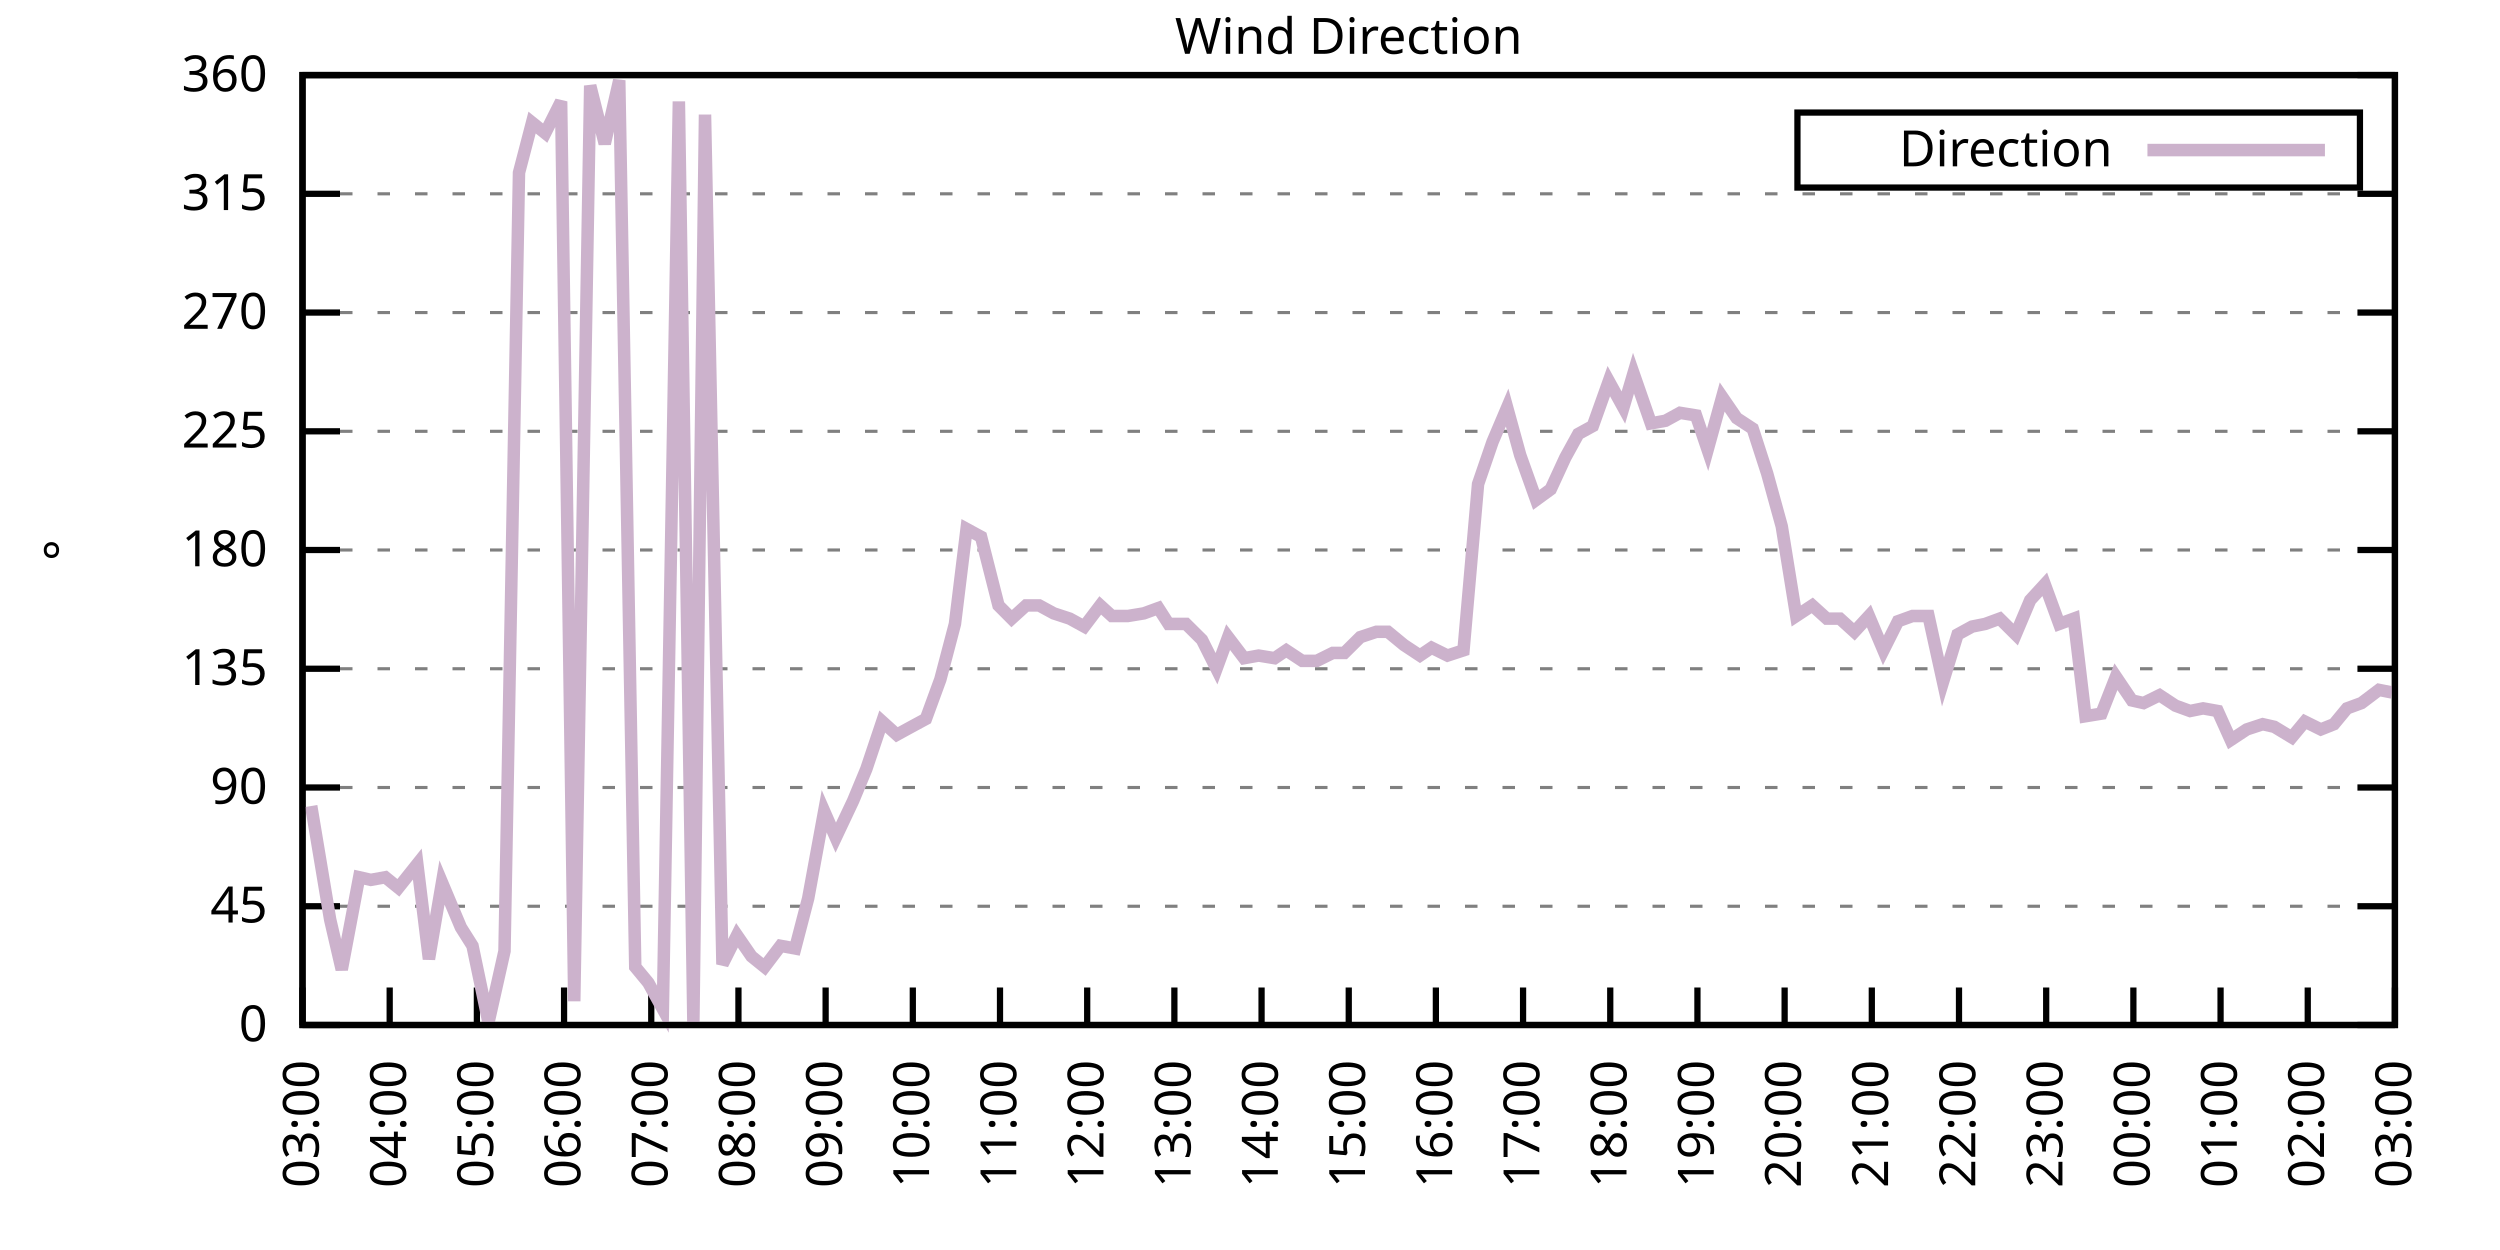
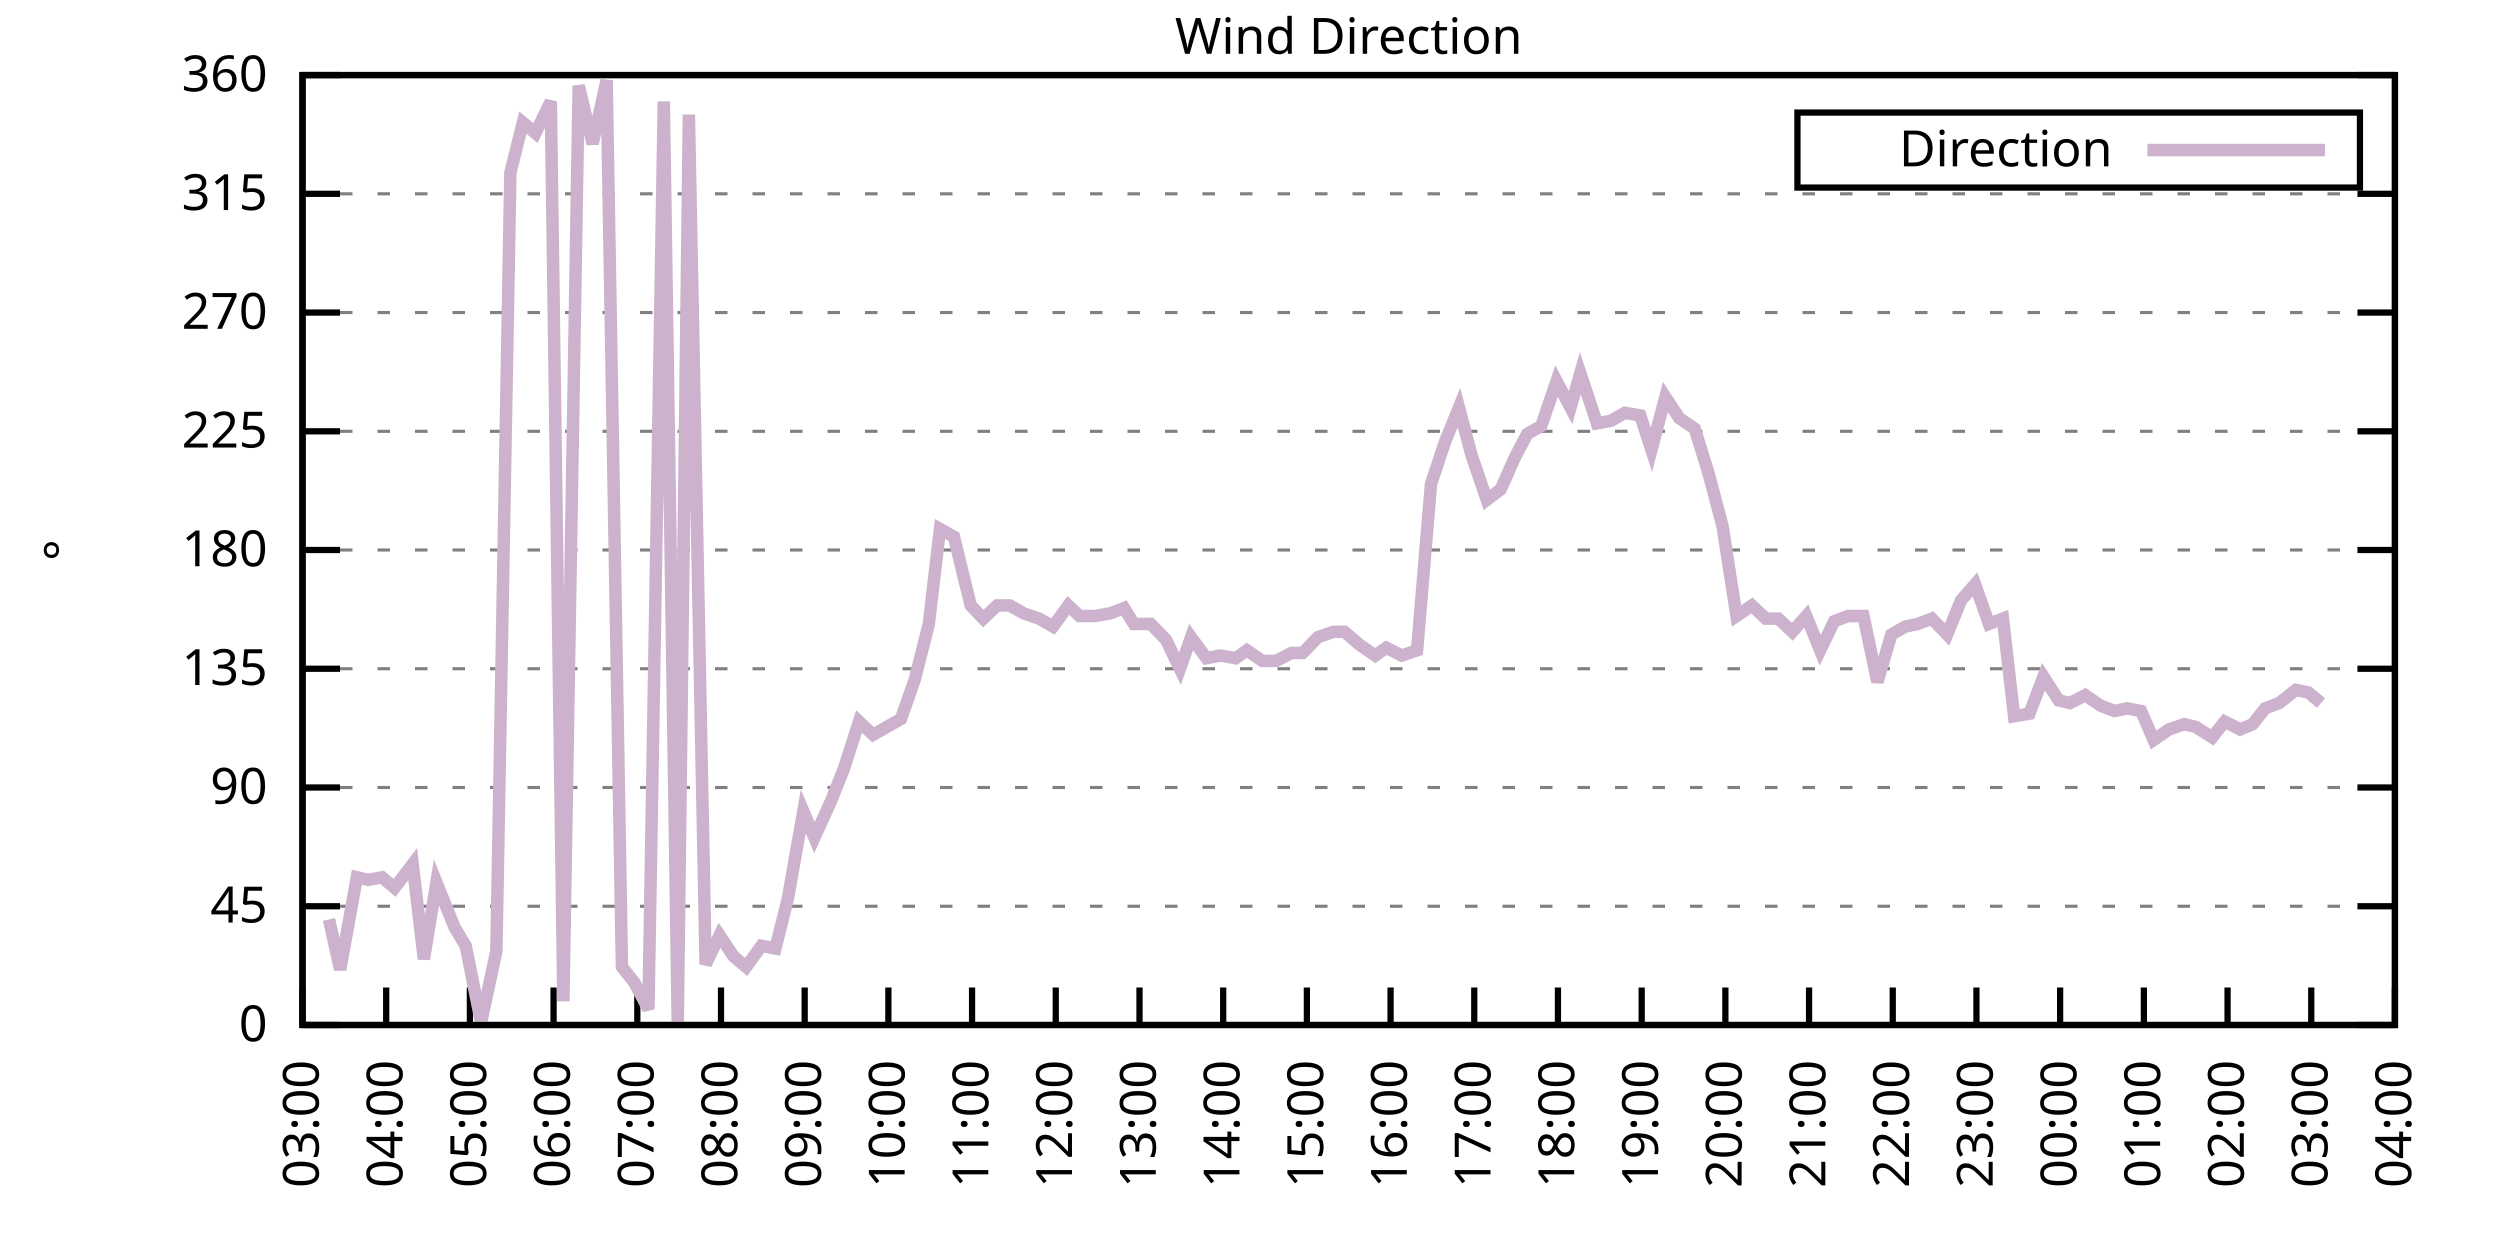
<svg xmlns="http://www.w3.org/2000/svg" xmlns:xlink="http://www.w3.org/1999/xlink" width="400" height="200" viewBox="0 0 400 200">
  <g id="gnuplot_canvas">
    <rect x="0" y="0" width="400" height="200" fill="none" />
    <defs>
      <circle id="gpDot" r="0.5" stroke-width="0.5" stroke="currentColor" />
      <path id="gpPt0" stroke-width="0.333" stroke="currentColor" d="M-1,0 h2 M0,-1 v2" />
      <path id="gpPt1" stroke-width="0.333" stroke="currentColor" d="M-1,-1 L1,1 M1,-1 L-1,1" />
      <path id="gpPt2" stroke-width="0.333" stroke="currentColor" d="M-1,0 L1,0 M0,-1 L0,1 M-1,-1 L1,1 M-1,1 L1,-1" />
      <rect id="gpPt3" stroke-width="0.333" stroke="currentColor" x="-1" y="-1" width="2" height="2" />
      <rect id="gpPt4" stroke-width="0.333" stroke="currentColor" fill="currentColor" x="-1" y="-1" width="2" height="2" />
      <circle id="gpPt5" stroke-width="0.333" stroke="currentColor" cx="0" cy="0" r="1" />
      <use xlink:href="#gpPt5" id="gpPt6" fill="currentColor" stroke="none" />
      <path id="gpPt7" stroke-width="0.333" stroke="currentColor" d="M0,-1.33 L-1.33,0.67 L1.33,0.67 z" />
      <use xlink:href="#gpPt7" id="gpPt8" fill="currentColor" stroke="none" />
      <use xlink:href="#gpPt7" id="gpPt9" stroke="currentColor" transform="rotate(180)" />
      <use xlink:href="#gpPt9" id="gpPt10" fill="currentColor" stroke="none" />
      <use xlink:href="#gpPt3" id="gpPt11" stroke="currentColor" transform="rotate(45)" />
      <use xlink:href="#gpPt11" id="gpPt12" fill="currentColor" stroke="none" />
      <path id="gpPt13" stroke-width="0.333" stroke="currentColor" d="M0,1.330 L1.265,0.411 L0.782,-1.067 L-0.782,-1.076 L-1.265,0.411 z" />
      <use xlink:href="#gpPt13" id="gpPt14" fill="currentColor" stroke="none" />
      <filter id="textbox" filterUnits="objectBoundingBox" x="0" y="0" height="1" width="1">
        <feFlood flood-color="white" flood-opacity="1" result="bgnd" />
        <feComposite in="SourceGraphic" in2="bgnd" operator="atop" />
      </filter>
      <filter id="greybox" filterUnits="objectBoundingBox" x="0" y="0" height="1" width="1">
        <feFlood flood-color="lightgrey" flood-opacity="1" result="grey" />
        <feComposite in="SourceGraphic" in2="grey" operator="atop" />
      </filter>
    </defs>
    <g fill="none" color="white" stroke="currentColor" stroke-width="1.00" stroke-linecap="butt" stroke-linejoin="miter">
</g>
    <g fill="none" color="black" stroke="currentColor" stroke-width="1.00" stroke-linecap="butt" stroke-linejoin="miter">
      <g stroke="none" shape-rendering="crispEdges">
        <polygon fill="rgb(255, 255, 255)" points="48.40,164.00 383.18,164.00 383.18,12.02 48.40,12.02 " />
      </g>
    </g>
    <g fill="none" color="black" stroke="currentColor" stroke-width="1.00" stroke-linecap="butt" stroke-linejoin="miter">
</g>
    <g fill="none" color="black" stroke="black" stroke-width="0.50" stroke-linecap="butt" stroke-linejoin="miter">
</g>
    <g fill="none" color="gray" stroke="currentColor" stroke-width="0.50" stroke-linecap="butt" stroke-linejoin="miter">
      <path stroke="gray" stroke-dasharray="2,4" class="gridline" d="M48.40,164.00 L383.19,164.00  " />
    </g>
    <g fill="none" color="gray" stroke="gray" stroke-width="1.00" stroke-linecap="butt" stroke-linejoin="miter">
</g>
    <g fill="none" color="black" stroke="currentColor" stroke-width="1.00" stroke-linecap="butt" stroke-linejoin="miter">
      <path stroke="black" d="M48.40,164.00 L54.40,164.00 M383.19,164.00 L377.19,164.00  " />
      <g transform="translate(42.80,166.60)" stroke="none" fill="black" font-family="Sans" font-size="8.00" text-anchor="end">
        <text>
          <tspan font-family="Sans"> 0</tspan>
        </text>
      </g>
    </g>
    <g fill="none" color="black" stroke="currentColor" stroke-width="1.00" stroke-linecap="butt" stroke-linejoin="miter">
</g>
    <g fill="none" color="black" stroke="black" stroke-width="0.50" stroke-linecap="butt" stroke-linejoin="miter">
</g>
    <g fill="none" color="gray" stroke="currentColor" stroke-width="0.50" stroke-linecap="butt" stroke-linejoin="miter">
      <path stroke="gray" stroke-dasharray="2,4" class="gridline" d="M48.40,145.00 L383.19,145.00  " />
    </g>
    <g fill="none" color="gray" stroke="gray" stroke-width="1.00" stroke-linecap="butt" stroke-linejoin="miter">
</g>
    <g fill="none" color="black" stroke="currentColor" stroke-width="1.00" stroke-linecap="butt" stroke-linejoin="miter">
      <path stroke="black" d="M48.40,145.00 L54.40,145.00 M383.19,145.00 L377.19,145.00  " />
      <g transform="translate(42.80,147.60)" stroke="none" fill="black" font-family="Sans" font-size="8.00" text-anchor="end">
        <text>
          <tspan font-family="Sans"> 45</tspan>
        </text>
      </g>
    </g>
    <g fill="none" color="black" stroke="currentColor" stroke-width="1.00" stroke-linecap="butt" stroke-linejoin="miter">
</g>
    <g fill="none" color="black" stroke="black" stroke-width="0.50" stroke-linecap="butt" stroke-linejoin="miter">
</g>
    <g fill="none" color="gray" stroke="currentColor" stroke-width="0.50" stroke-linecap="butt" stroke-linejoin="miter">
      <path stroke="gray" stroke-dasharray="2,4" class="gridline" d="M48.40,126.00 L383.19,126.00  " />
    </g>
    <g fill="none" color="gray" stroke="gray" stroke-width="1.00" stroke-linecap="butt" stroke-linejoin="miter">
</g>
    <g fill="none" color="black" stroke="currentColor" stroke-width="1.00" stroke-linecap="butt" stroke-linejoin="miter">
      <path stroke="black" d="M48.40,126.00 L54.40,126.00 M383.19,126.00 L377.19,126.00  " />
      <g transform="translate(42.80,128.60)" stroke="none" fill="black" font-family="Sans" font-size="8.00" text-anchor="end">
        <text>
          <tspan font-family="Sans"> 90</tspan>
        </text>
      </g>
    </g>
    <g fill="none" color="black" stroke="currentColor" stroke-width="1.00" stroke-linecap="butt" stroke-linejoin="miter">
</g>
    <g fill="none" color="black" stroke="black" stroke-width="0.50" stroke-linecap="butt" stroke-linejoin="miter">
</g>
    <g fill="none" color="gray" stroke="currentColor" stroke-width="0.50" stroke-linecap="butt" stroke-linejoin="miter">
      <path stroke="gray" stroke-dasharray="2,4" class="gridline" d="M48.40,107.00 L383.19,107.00  " />
    </g>
    <g fill="none" color="gray" stroke="gray" stroke-width="1.00" stroke-linecap="butt" stroke-linejoin="miter">
</g>
    <g fill="none" color="black" stroke="currentColor" stroke-width="1.00" stroke-linecap="butt" stroke-linejoin="miter">
      <path stroke="black" d="M48.40,107.00 L54.40,107.00 M383.19,107.00 L377.19,107.00  " />
      <g transform="translate(42.80,109.60)" stroke="none" fill="black" font-family="Sans" font-size="8.00" text-anchor="end">
        <text>
          <tspan font-family="Sans"> 135</tspan>
        </text>
      </g>
    </g>
    <g fill="none" color="black" stroke="currentColor" stroke-width="1.00" stroke-linecap="butt" stroke-linejoin="miter">
</g>
    <g fill="none" color="black" stroke="black" stroke-width="0.50" stroke-linecap="butt" stroke-linejoin="miter">
</g>
    <g fill="none" color="gray" stroke="currentColor" stroke-width="0.50" stroke-linecap="butt" stroke-linejoin="miter">
      <path stroke="gray" stroke-dasharray="2,4" class="gridline" d="M48.40,88.00 L383.19,88.00  " />
    </g>
    <g fill="none" color="gray" stroke="gray" stroke-width="1.00" stroke-linecap="butt" stroke-linejoin="miter">
</g>
    <g fill="none" color="black" stroke="currentColor" stroke-width="1.00" stroke-linecap="butt" stroke-linejoin="miter">
      <path stroke="black" d="M48.40,88.00 L54.40,88.00 M383.19,88.00 L377.19,88.00  " />
      <g transform="translate(42.80,90.60)" stroke="none" fill="black" font-family="Sans" font-size="8.00" text-anchor="end">
        <text>
          <tspan font-family="Sans"> 180</tspan>
        </text>
      </g>
    </g>
    <g fill="none" color="black" stroke="currentColor" stroke-width="1.00" stroke-linecap="butt" stroke-linejoin="miter">
</g>
    <g fill="none" color="black" stroke="black" stroke-width="0.50" stroke-linecap="butt" stroke-linejoin="miter">
</g>
    <g fill="none" color="gray" stroke="currentColor" stroke-width="0.50" stroke-linecap="butt" stroke-linejoin="miter">
      <path stroke="gray" stroke-dasharray="2,4" class="gridline" d="M48.40,69.01 L383.19,69.01  " />
    </g>
    <g fill="none" color="gray" stroke="gray" stroke-width="1.00" stroke-linecap="butt" stroke-linejoin="miter">
</g>
    <g fill="none" color="black" stroke="currentColor" stroke-width="1.00" stroke-linecap="butt" stroke-linejoin="miter">
      <path stroke="black" d="M48.40,69.01 L54.40,69.01 M383.19,69.01 L377.19,69.01  " />
      <g transform="translate(42.80,71.61)" stroke="none" fill="black" font-family="Sans" font-size="8.00" text-anchor="end">
        <text>
          <tspan font-family="Sans"> 225</tspan>
        </text>
      </g>
    </g>
    <g fill="none" color="black" stroke="currentColor" stroke-width="1.00" stroke-linecap="butt" stroke-linejoin="miter">
</g>
    <g fill="none" color="black" stroke="black" stroke-width="0.50" stroke-linecap="butt" stroke-linejoin="miter">
</g>
    <g fill="none" color="gray" stroke="currentColor" stroke-width="0.50" stroke-linecap="butt" stroke-linejoin="miter">
      <path stroke="gray" stroke-dasharray="2,4" class="gridline" d="M48.40,50.01 L383.19,50.01  " />
    </g>
    <g fill="none" color="gray" stroke="gray" stroke-width="1.00" stroke-linecap="butt" stroke-linejoin="miter">
</g>
    <g fill="none" color="black" stroke="currentColor" stroke-width="1.00" stroke-linecap="butt" stroke-linejoin="miter">
      <path stroke="black" d="M48.40,50.01 L54.40,50.01 M383.19,50.01 L377.19,50.01  " />
      <g transform="translate(42.80,52.61)" stroke="none" fill="black" font-family="Sans" font-size="8.00" text-anchor="end">
        <text>
          <tspan font-family="Sans"> 270</tspan>
        </text>
      </g>
    </g>
    <g fill="none" color="black" stroke="currentColor" stroke-width="1.00" stroke-linecap="butt" stroke-linejoin="miter">
</g>
    <g fill="none" color="black" stroke="black" stroke-width="0.50" stroke-linecap="butt" stroke-linejoin="miter">
</g>
    <g fill="none" color="gray" stroke="currentColor" stroke-width="0.50" stroke-linecap="butt" stroke-linejoin="miter">
      <path stroke="gray" stroke-dasharray="2,4" class="gridline" d="M48.40,31.01 L383.19,31.01  " />
    </g>
    <g fill="none" color="gray" stroke="gray" stroke-width="1.00" stroke-linecap="butt" stroke-linejoin="miter">
</g>
    <g fill="none" color="black" stroke="currentColor" stroke-width="1.00" stroke-linecap="butt" stroke-linejoin="miter">
      <path stroke="black" d="M48.40,31.01 L54.40,31.01 M383.19,31.01 L377.19,31.01  " />
      <g transform="translate(42.80,33.61)" stroke="none" fill="black" font-family="Sans" font-size="8.00" text-anchor="end">
        <text>
          <tspan font-family="Sans"> 315</tspan>
        </text>
      </g>
    </g>
    <g fill="none" color="black" stroke="currentColor" stroke-width="1.00" stroke-linecap="butt" stroke-linejoin="miter">
</g>
    <g fill="none" color="black" stroke="black" stroke-width="0.50" stroke-linecap="butt" stroke-linejoin="miter">
</g>
    <g fill="none" color="gray" stroke="currentColor" stroke-width="0.50" stroke-linecap="butt" stroke-linejoin="miter">
      <path stroke="gray" stroke-dasharray="2,4" class="gridline" d="M48.40,12.01 L383.19,12.01  " />
    </g>
    <g fill="none" color="gray" stroke="gray" stroke-width="1.00" stroke-linecap="butt" stroke-linejoin="miter">
</g>
    <g fill="none" color="black" stroke="currentColor" stroke-width="1.00" stroke-linecap="butt" stroke-linejoin="miter">
      <path stroke="black" d="M48.40,12.01 L54.40,12.01 M383.19,12.01 L377.19,12.01  " />
      <g transform="translate(42.80,14.61)" stroke="none" fill="black" font-family="Sans" font-size="8.00" text-anchor="end">
        <text>
          <tspan font-family="Sans"> 360</tspan>
        </text>
      </g>
    </g>
    <g fill="none" color="black" stroke="currentColor" stroke-width="1.00" stroke-linecap="butt" stroke-linejoin="miter">
      <path stroke="black" d="M48.40,164.00 L48.40,158.00  " />
      <g transform="translate(51.00,169.60) rotate(270.00)" stroke="none" fill="black" font-family="Sans" font-size="8.00" text-anchor="end">
        <text>
          <tspan font-family="Sans">03:00</tspan>
        </text>
      </g>
    </g>
    <g fill="none" color="black" stroke="currentColor" stroke-width="1.00" stroke-linecap="butt" stroke-linejoin="miter">
-       <path stroke="black" d="M62.35,164.00 L62.35,158.00  " />
-       <g transform="translate(64.95,169.60) rotate(270.00)" stroke="none" fill="black" font-family="Sans" font-size="8.00" text-anchor="end">
+       <path stroke="black" d="M61.79,164.00 L61.79,158.00  " />
+       <g transform="translate(64.39,169.60) rotate(270.00)" stroke="none" fill="black" font-family="Sans" font-size="8.00" text-anchor="end">
        <text>
          <tspan font-family="Sans">04:00</tspan>
        </text>
      </g>
    </g>
    <g fill="none" color="black" stroke="currentColor" stroke-width="1.00" stroke-linecap="butt" stroke-linejoin="miter">
-       <path stroke="black" d="M76.30,164.00 L76.30,158.00  " />
-       <g transform="translate(78.90,169.60) rotate(270.00)" stroke="none" fill="black" font-family="Sans" font-size="8.00" text-anchor="end">
+       <path stroke="black" d="M75.18,164.00 L75.18,158.00  " />
+       <g transform="translate(77.78,169.60) rotate(270.00)" stroke="none" fill="black" font-family="Sans" font-size="8.00" text-anchor="end">
        <text>
          <tspan font-family="Sans">05:00</tspan>
        </text>
      </g>
    </g>
    <g fill="none" color="black" stroke="currentColor" stroke-width="1.00" stroke-linecap="butt" stroke-linejoin="miter">
-       <path stroke="black" d="M90.25,164.00 L90.25,158.00  " />
-       <g transform="translate(92.85,169.60) rotate(270.00)" stroke="none" fill="black" font-family="Sans" font-size="8.00" text-anchor="end">
+       <path stroke="black" d="M88.57,164.00 L88.57,158.00  " />
+       <g transform="translate(91.17,169.60) rotate(270.00)" stroke="none" fill="black" font-family="Sans" font-size="8.00" text-anchor="end">
        <text>
          <tspan font-family="Sans">06:00</tspan>
        </text>
      </g>
    </g>
    <g fill="none" color="black" stroke="currentColor" stroke-width="1.00" stroke-linecap="butt" stroke-linejoin="miter">
-       <path stroke="black" d="M104.20,164.00 L104.20,158.00  " />
-       <g transform="translate(106.80,169.60) rotate(270.00)" stroke="none" fill="black" font-family="Sans" font-size="8.00" text-anchor="end">
+       <path stroke="black" d="M101.97,164.00 L101.97,158.00  " />
+       <g transform="translate(104.57,169.60) rotate(270.00)" stroke="none" fill="black" font-family="Sans" font-size="8.00" text-anchor="end">
        <text>
          <tspan font-family="Sans">07:00</tspan>
        </text>
      </g>
    </g>
    <g fill="none" color="black" stroke="currentColor" stroke-width="1.00" stroke-linecap="butt" stroke-linejoin="miter">
-       <path stroke="black" d="M118.15,164.00 L118.15,158.00  " />
-       <g transform="translate(120.75,169.60) rotate(270.00)" stroke="none" fill="black" font-family="Sans" font-size="8.00" text-anchor="end">
+       <path stroke="black" d="M115.36,164.00 L115.36,158.00  " />
+       <g transform="translate(117.96,169.60) rotate(270.00)" stroke="none" fill="black" font-family="Sans" font-size="8.00" text-anchor="end">
        <text>
          <tspan font-family="Sans">08:00</tspan>
        </text>
      </g>
    </g>
    <g fill="none" color="black" stroke="currentColor" stroke-width="1.00" stroke-linecap="butt" stroke-linejoin="miter">
-       <path stroke="black" d="M132.10,164.00 L132.10,158.00  " />
-       <g transform="translate(134.70,169.60) rotate(270.00)" stroke="none" fill="black" font-family="Sans" font-size="8.00" text-anchor="end">
+       <path stroke="black" d="M128.75,164.00 L128.75,158.00  " />
+       <g transform="translate(131.35,169.60) rotate(270.00)" stroke="none" fill="black" font-family="Sans" font-size="8.00" text-anchor="end">
        <text>
          <tspan font-family="Sans">09:00</tspan>
        </text>
      </g>
    </g>
    <g fill="none" color="black" stroke="currentColor" stroke-width="1.00" stroke-linecap="butt" stroke-linejoin="miter">
-       <path stroke="black" d="M146.05,164.00 L146.05,158.00  " />
-       <g transform="translate(148.65,169.60) rotate(270.00)" stroke="none" fill="black" font-family="Sans" font-size="8.00" text-anchor="end">
+       <path stroke="black" d="M142.14,164.00 L142.14,158.00  " />
+       <g transform="translate(144.74,169.60) rotate(270.00)" stroke="none" fill="black" font-family="Sans" font-size="8.00" text-anchor="end">
        <text>
          <tspan font-family="Sans">10:00</tspan>
        </text>
      </g>
    </g>
    <g fill="none" color="black" stroke="currentColor" stroke-width="1.00" stroke-linecap="butt" stroke-linejoin="miter">
-       <path stroke="black" d="M160.00,164.00 L160.00,158.00  " />
-       <g transform="translate(162.60,169.60) rotate(270.00)" stroke="none" fill="black" font-family="Sans" font-size="8.00" text-anchor="end">
+       <path stroke="black" d="M155.53,164.00 L155.53,158.00  " />
+       <g transform="translate(158.13,169.60) rotate(270.00)" stroke="none" fill="black" font-family="Sans" font-size="8.00" text-anchor="end">
        <text>
          <tspan font-family="Sans">11:00</tspan>
        </text>
      </g>
    </g>
    <g fill="none" color="black" stroke="currentColor" stroke-width="1.00" stroke-linecap="butt" stroke-linejoin="miter">
-       <path stroke="black" d="M173.95,164.00 L173.95,158.00  " />
-       <g transform="translate(176.55,169.60) rotate(270.00)" stroke="none" fill="black" font-family="Sans" font-size="8.00" text-anchor="end">
+       <path stroke="black" d="M168.92,164.00 L168.92,158.00  " />
+       <g transform="translate(171.52,169.60) rotate(270.00)" stroke="none" fill="black" font-family="Sans" font-size="8.00" text-anchor="end">
        <text>
          <tspan font-family="Sans">12:00</tspan>
        </text>
      </g>
    </g>
    <g fill="none" color="black" stroke="currentColor" stroke-width="1.00" stroke-linecap="butt" stroke-linejoin="miter">
-       <path stroke="black" d="M187.90,164.00 L187.90,158.00  " />
-       <g transform="translate(190.50,169.60) rotate(270.00)" stroke="none" fill="black" font-family="Sans" font-size="8.00" text-anchor="end">
+       <path stroke="black" d="M182.32,164.00 L182.32,158.00  " />
+       <g transform="translate(184.92,169.60) rotate(270.00)" stroke="none" fill="black" font-family="Sans" font-size="8.00" text-anchor="end">
        <text>
          <tspan font-family="Sans">13:00</tspan>
        </text>
      </g>
    </g>
    <g fill="none" color="black" stroke="currentColor" stroke-width="1.00" stroke-linecap="butt" stroke-linejoin="miter">
-       <path stroke="black" d="M201.85,164.00 L201.85,158.00  " />
-       <g transform="translate(204.45,169.60) rotate(270.00)" stroke="none" fill="black" font-family="Sans" font-size="8.00" text-anchor="end">
+       <path stroke="black" d="M195.71,164.00 L195.71,158.00  " />
+       <g transform="translate(198.31,169.60) rotate(270.00)" stroke="none" fill="black" font-family="Sans" font-size="8.00" text-anchor="end">
        <text>
          <tspan font-family="Sans">14:00</tspan>
        </text>
      </g>
    </g>
    <g fill="none" color="black" stroke="currentColor" stroke-width="1.00" stroke-linecap="butt" stroke-linejoin="miter">
-       <path stroke="black" d="M215.80,164.00 L215.80,158.00  " />
-       <g transform="translate(218.40,169.60) rotate(270.00)" stroke="none" fill="black" font-family="Sans" font-size="8.00" text-anchor="end">
+       <path stroke="black" d="M209.10,164.00 L209.10,158.00  " />
+       <g transform="translate(211.70,169.60) rotate(270.00)" stroke="none" fill="black" font-family="Sans" font-size="8.00" text-anchor="end">
        <text>
          <tspan font-family="Sans">15:00</tspan>
        </text>
      </g>
    </g>
    <g fill="none" color="black" stroke="currentColor" stroke-width="1.00" stroke-linecap="butt" stroke-linejoin="miter">
-       <path stroke="black" d="M229.74,164.00 L229.74,158.00  " />
-       <g transform="translate(232.34,169.60) rotate(270.00)" stroke="none" fill="black" font-family="Sans" font-size="8.00" text-anchor="end">
+       <path stroke="black" d="M222.49,164.00 L222.49,158.00  " />
+       <g transform="translate(225.09,169.60) rotate(270.00)" stroke="none" fill="black" font-family="Sans" font-size="8.00" text-anchor="end">
        <text>
          <tspan font-family="Sans">16:00</tspan>
        </text>
      </g>
    </g>
    <g fill="none" color="black" stroke="currentColor" stroke-width="1.00" stroke-linecap="butt" stroke-linejoin="miter">
-       <path stroke="black" d="M243.69,164.00 L243.69,158.00  " />
-       <g transform="translate(246.29,169.60) rotate(270.00)" stroke="none" fill="black" font-family="Sans" font-size="8.00" text-anchor="end">
+       <path stroke="black" d="M235.88,164.00 L235.88,158.00  " />
+       <g transform="translate(238.48,169.60) rotate(270.00)" stroke="none" fill="black" font-family="Sans" font-size="8.00" text-anchor="end">
        <text>
          <tspan font-family="Sans">17:00</tspan>
        </text>
      </g>
    </g>
    <g fill="none" color="black" stroke="currentColor" stroke-width="1.00" stroke-linecap="butt" stroke-linejoin="miter">
-       <path stroke="black" d="M257.64,164.00 L257.64,158.00  " />
-       <g transform="translate(260.24,169.60) rotate(270.00)" stroke="none" fill="black" font-family="Sans" font-size="8.00" text-anchor="end">
+       <path stroke="black" d="M249.27,164.00 L249.27,158.00  " />
+       <g transform="translate(251.87,169.60) rotate(270.00)" stroke="none" fill="black" font-family="Sans" font-size="8.00" text-anchor="end">
        <text>
          <tspan font-family="Sans">18:00</tspan>
        </text>
      </g>
    </g>
    <g fill="none" color="black" stroke="currentColor" stroke-width="1.00" stroke-linecap="butt" stroke-linejoin="miter">
-       <path stroke="black" d="M271.59,164.00 L271.59,158.00  " />
-       <g transform="translate(274.19,169.60) rotate(270.00)" stroke="none" fill="black" font-family="Sans" font-size="8.00" text-anchor="end">
+       <path stroke="black" d="M262.67,164.00 L262.67,158.00  " />
+       <g transform="translate(265.27,169.60) rotate(270.00)" stroke="none" fill="black" font-family="Sans" font-size="8.00" text-anchor="end">
        <text>
          <tspan font-family="Sans">19:00</tspan>
        </text>
      </g>
    </g>
    <g fill="none" color="black" stroke="currentColor" stroke-width="1.00" stroke-linecap="butt" stroke-linejoin="miter">
-       <path stroke="black" d="M285.54,164.00 L285.54,158.00  " />
-       <g transform="translate(288.14,169.60) rotate(270.00)" stroke="none" fill="black" font-family="Sans" font-size="8.00" text-anchor="end">
+       <path stroke="black" d="M276.06,164.00 L276.06,158.00  " />
+       <g transform="translate(278.66,169.60) rotate(270.00)" stroke="none" fill="black" font-family="Sans" font-size="8.00" text-anchor="end">
        <text>
          <tspan font-family="Sans">20:00</tspan>
        </text>
      </g>
    </g>
    <g fill="none" color="black" stroke="currentColor" stroke-width="1.00" stroke-linecap="butt" stroke-linejoin="miter">
-       <path stroke="black" d="M299.49,164.00 L299.49,158.00  " />
-       <g transform="translate(302.09,169.60) rotate(270.00)" stroke="none" fill="black" font-family="Sans" font-size="8.00" text-anchor="end">
+       <path stroke="black" d="M289.45,164.00 L289.45,158.00  " />
+       <g transform="translate(292.05,169.60) rotate(270.00)" stroke="none" fill="black" font-family="Sans" font-size="8.00" text-anchor="end">
        <text>
          <tspan font-family="Sans">21:00</tspan>
        </text>
      </g>
    </g>
    <g fill="none" color="black" stroke="currentColor" stroke-width="1.00" stroke-linecap="butt" stroke-linejoin="miter">
-       <path stroke="black" d="M313.44,164.00 L313.44,158.00  " />
-       <g transform="translate(316.04,169.60) rotate(270.00)" stroke="none" fill="black" font-family="Sans" font-size="8.00" text-anchor="end">
+       <path stroke="black" d="M302.84,164.00 L302.84,158.00  " />
+       <g transform="translate(305.44,169.60) rotate(270.00)" stroke="none" fill="black" font-family="Sans" font-size="8.00" text-anchor="end">
        <text>
          <tspan font-family="Sans">22:00</tspan>
        </text>
      </g>
    </g>
    <g fill="none" color="black" stroke="currentColor" stroke-width="1.00" stroke-linecap="butt" stroke-linejoin="miter">
-       <path stroke="black" d="M327.39,164.00 L327.39,158.00  " />
-       <g transform="translate(329.99,169.60) rotate(270.00)" stroke="none" fill="black" font-family="Sans" font-size="8.00" text-anchor="end">
+       <path stroke="black" d="M316.23,164.00 L316.23,158.00  " />
+       <g transform="translate(318.83,169.60) rotate(270.00)" stroke="none" fill="black" font-family="Sans" font-size="8.00" text-anchor="end">
        <text>
          <tspan font-family="Sans">23:00</tspan>
        </text>
      </g>
    </g>
    <g fill="none" color="black" stroke="currentColor" stroke-width="1.00" stroke-linecap="butt" stroke-linejoin="miter">
-       <path stroke="black" d="M341.34,164.00 L341.34,158.00  " />
-       <g transform="translate(343.94,169.60) rotate(270.00)" stroke="none" fill="black" font-family="Sans" font-size="8.00" text-anchor="end">
+       <path stroke="black" d="M329.62,164.00 L329.62,158.00  " />
+       <g transform="translate(332.22,169.60) rotate(270.00)" stroke="none" fill="black" font-family="Sans" font-size="8.00" text-anchor="end">
        <text>
          <tspan font-family="Sans">00:00</tspan>
        </text>
      </g>
    </g>
    <g fill="none" color="black" stroke="currentColor" stroke-width="1.00" stroke-linecap="butt" stroke-linejoin="miter">
-       <path stroke="black" d="M355.29,164.00 L355.29,158.00  " />
-       <g transform="translate(357.89,169.60) rotate(270.00)" stroke="none" fill="black" font-family="Sans" font-size="8.00" text-anchor="end">
+       <path stroke="black" d="M343.02,164.00 L343.02,158.00  " />
+       <g transform="translate(345.62,169.60) rotate(270.00)" stroke="none" fill="black" font-family="Sans" font-size="8.00" text-anchor="end">
        <text>
          <tspan font-family="Sans">01:00</tspan>
        </text>
      </g>
    </g>
    <g fill="none" color="black" stroke="currentColor" stroke-width="1.00" stroke-linecap="butt" stroke-linejoin="miter">
-       <path stroke="black" d="M369.24,164.00 L369.24,158.00  " />
-       <g transform="translate(371.84,169.60) rotate(270.00)" stroke="none" fill="black" font-family="Sans" font-size="8.00" text-anchor="end">
+       <path stroke="black" d="M356.41,164.00 L356.41,158.00  " />
+       <g transform="translate(359.01,169.60) rotate(270.00)" stroke="none" fill="black" font-family="Sans" font-size="8.00" text-anchor="end">
        <text>
          <tspan font-family="Sans">02:00</tspan>
+         </text>
+       </g>
+     </g>
+     <g fill="none" color="black" stroke="currentColor" stroke-width="1.00" stroke-linecap="butt" stroke-linejoin="miter">
+       <path stroke="black" d="M369.80,164.00 L369.80,158.00  " />
+       <g transform="translate(372.40,169.60) rotate(270.00)" stroke="none" fill="black" font-family="Sans" font-size="8.00" text-anchor="end">
+         <text>
+           <tspan font-family="Sans">03:00</tspan>
        </text>
      </g>
    </g>
    <g fill="none" color="black" stroke="currentColor" stroke-width="1.00" stroke-linecap="butt" stroke-linejoin="miter">
      <path stroke="black" d="M383.19,164.00 L383.19,158.00  " />
      <g transform="translate(385.79,169.60) rotate(270.00)" stroke="none" fill="black" font-family="Sans" font-size="8.00" text-anchor="end">
        <text>
-           <tspan font-family="Sans">03:00</tspan>
+           <tspan font-family="Sans">04:00</tspan>
        </text>
      </g>
    </g>
    <g fill="none" color="black" stroke="currentColor" stroke-width="1.00" stroke-linecap="butt" stroke-linejoin="miter">
</g>
    <g fill="none" color="black" stroke="currentColor" stroke-width="1.00" stroke-linecap="butt" stroke-linejoin="miter">
      <path stroke="black" d="M48.40,12.01 L48.40,164.00 L383.19,164.00 L383.19,12.01 L48.40,12.01 Z  " />
    </g>
    <g fill="none" color="black" stroke="currentColor" stroke-width="1.00" stroke-linecap="butt" stroke-linejoin="miter">
</g>
    <g fill="none" color="black" stroke="currentColor" stroke-width="1.00" stroke-linecap="butt" stroke-linejoin="miter">
      <path stroke="black" d="M287.59,30.01 L287.59,18.01 L377.59,18.01 L377.59,30.01 L287.59,30.01 Z  " />
    </g>
    <g id="Wind_direction_plot_1">
      <g fill="none" color="white" stroke="black" stroke-width="2.00" stroke-linecap="butt" stroke-linejoin="miter">
</g>
      <g fill="none" color="black" stroke="currentColor" stroke-width="2.00" stroke-linecap="butt" stroke-linejoin="miter">
        <g transform="translate(337.99,26.61)" stroke="none" fill="black" font-family="Sans" font-size="8.00" text-anchor="end">
          <text>
            <tspan font-family="Sans">Direction</tspan>
          </text>
        </g>
      </g>
      <g fill="none" color="black" stroke="currentColor" stroke-width="2.00" stroke-linecap="butt" stroke-linejoin="miter">
-         <path stroke="rgb(204, 178, 204)" d="M343.59,24.01 L371.99,24.01 M49.79,128.96 L52.82,147.11 L54.68,155.13 L57.47,140.36 L59.33,140.78 L61.65,140.36   L63.74,142.05 L66.77,138.25 L68.63,153.45 L70.72,141.20 L73.74,148.38 L75.60,151.33 L78.16,163.58 L80.72,152.18   L83.04,27.63 L85.13,19.61 L87.23,21.30 L89.78,16.23 L91.88,160.20 L94.43,13.70 L96.76,22.99 L99.08,12.85   L101.64,154.71 L103.73,157.24 L106.06,161.47 L108.62,16.23 L110.94,163.58 L112.80,18.34 L115.59,154.29 L117.92,149.65   L120.24,153.02 L122.33,154.71 L124.89,151.33 L127.22,151.76 L129.31,143.73 L131.87,129.80 L133.72,134.02 L136.51,128.11   L138.61,123.05 L141.16,115.45 L143.49,117.56 L145.81,116.29 L148.14,115.03 L150.46,108.69 L152.79,99.83 L154.65,84.63   L156.97,85.89 L159.76,96.87 L161.86,98.98 L164.18,96.87 L166.27,96.87 L168.60,98.14 L171.16,98.98 L173.48,100.25   L176.04,96.87 L177.90,98.56 L180.46,98.56 L183.01,98.14 L185.34,97.29 L186.97,99.83 L189.76,99.83 L192.31,102.36   L194.64,107.00 L196.50,101.94 L199.06,105.31 L201.38,104.89 L203.94,105.31 L205.80,104.05 L208.36,105.74 L210.68,105.74   L213.24,104.47 L215.10,104.47 L217.65,101.94 L220.21,101.09 L222.07,101.09 L224.63,103.20 L227.19,104.89 L229.05,103.63   L231.60,104.89 L234.16,104.05 L236.49,77.45 L238.81,70.70 L241.14,65.21 L243.23,72.81 L245.79,79.98 L248.11,78.29   L250.44,73.23 L252.53,69.43 L254.85,68.16 L257.41,60.98 L259.74,65.21 L261.36,59.72 L264.15,67.74 L266.48,67.32   L268.80,66.05 L271.36,66.47 L273.22,71.96 L275.55,63.52 L277.87,66.90 L280.43,68.58 L282.75,75.76 L285.08,84.21   L287.40,98.56 L289.96,96.87 L292.29,98.98 L294.38,98.98 L296.70,101.09 L299.03,98.56 L301.35,104.05 L303.68,99.40   L306.00,98.56 L308.56,98.56 L310.88,109.11 L313.21,101.52 L315.53,100.25 L317.63,99.83 L319.95,98.98 L322.51,101.52   L324.83,96.03 L327.16,93.49 L329.48,99.83 L331.81,98.98 L333.67,114.60 L336.23,114.18 L338.55,108.27 L341.11,112.07   L342.97,112.49 L345.53,111.23 L348.08,112.91 L350.41,113.76 L352.50,113.34 L354.83,113.76 L356.92,118.40 L359.48,116.71   L362.03,115.87 L363.89,116.29 L366.68,117.98 L368.78,115.45 L371.33,116.71 L373.43,115.87 L375.52,113.34 L377.84,112.49   L380.63,110.38 L382.73,110.80  " />
+         <path stroke="rgb(204, 178, 204)" d="M343.59,24.01 L371.99,24.01 M52.64,147.11 L54.43,155.13 L57.10,140.36 L58.89,140.78 L61.12,140.36 L63.13,142.05   L66.03,138.25 L67.82,153.45 L69.83,141.20 L72.73,148.38 L74.51,151.33 L76.97,163.58 L79.42,152.18 L81.66,27.63   L83.66,19.61 L85.67,21.30 L88.13,16.23 L90.14,160.20 L92.59,13.70 L94.82,22.99 L97.06,12.85 L99.51,154.71   L101.52,157.24 L103.75,161.47 L106.21,16.23 L108.44,163.58 L110.22,18.34 L112.90,154.29 L115.13,149.65 L117.37,153.02   L119.38,154.71 L121.83,151.33 L124.06,151.76 L126.07,143.73 L128.53,129.80 L130.31,134.02 L132.99,128.11 L135.00,123.05   L137.45,115.45 L139.69,117.56 L141.92,116.29 L144.15,115.03 L146.38,108.69 L148.61,99.83 L150.40,84.63 L152.63,85.89   L155.31,96.87 L157.32,98.98 L159.55,96.87 L161.56,96.87 L163.79,98.14 L166.25,98.98 L168.48,100.25 L170.93,96.87   L172.72,98.56 L175.17,98.56 L177.63,98.14 L179.86,97.29 L181.42,99.83 L184.10,99.83 L186.56,102.36 L188.79,107.00   L190.57,101.94 L193.03,105.31 L195.26,104.89 L197.72,105.31 L199.50,104.05 L201.96,105.74 L204.19,105.74 L206.64,104.47   L208.43,104.47 L210.88,101.94 L213.34,101.09 L215.13,101.09 L217.58,103.20 L220.04,104.89 L221.82,103.63 L224.28,104.89   L226.73,104.05 L228.96,77.45 L231.20,70.70 L233.43,65.21 L235.44,72.81 L237.89,79.98 L240.12,78.29 L242.36,73.23   L244.36,69.43 L246.60,68.16 L249.05,60.98 L251.28,65.21 L252.85,59.72 L255.52,67.74 L257.76,67.32 L259.99,66.05   L262.44,66.47 L264.23,71.96 L266.46,63.52 L268.69,66.90 L271.15,68.58 L273.38,75.76 L275.61,84.21 L277.84,98.56   L280.30,96.87 L282.53,98.98 L284.54,98.98 L286.77,101.09 L289.00,98.56 L291.23,104.05 L293.47,99.40 L295.70,98.56   L298.15,98.56 L300.39,109.11 L302.62,101.52 L304.85,100.25 L306.86,99.83 L309.09,98.98 L311.54,101.52 L313.78,96.03   L316.01,93.49 L318.24,99.83 L320.47,98.98 L322.26,114.60 L324.71,114.18 L326.95,108.27 L329.40,112.07 L331.19,112.49   L333.64,111.23 L336.10,112.91 L338.33,113.76 L340.34,113.34 L342.57,113.76 L344.58,118.40 L347.03,116.71 L349.49,115.87   L351.27,116.29 L353.95,117.98 L355.96,115.45 L358.42,116.71 L360.42,115.87 L362.43,113.34 L364.66,112.49 L367.34,110.38   L369.35,110.80 L371.36,112.49  " />
      </g>
    </g>
    <g fill="none" color="black" stroke="currentColor" stroke-width="2.00" stroke-linecap="butt" stroke-linejoin="miter">
</g>
    <g fill="none" color="black" stroke="black" stroke-width="1.00" stroke-linecap="butt" stroke-linejoin="miter">
</g>
    <g fill="none" color="black" stroke="currentColor" stroke-width="1.00" stroke-linecap="butt" stroke-linejoin="miter">
      <path stroke="black" d="M48.40,12.01 L48.40,164.00 L383.19,164.00 L383.19,12.01 L48.40,12.01 Z  " />
      <g transform="translate(12.80,88.01) rotate(270.00)" stroke="none" fill="black" font-family="Sans" font-size="8.00" text-anchor="middle">
        <text>
          <tspan font-family="Sans">°</tspan>
        </text>
      </g>
    </g>
    <g fill="none" color="black" stroke="currentColor" stroke-width="1.00" stroke-linecap="butt" stroke-linejoin="miter">
</g>
    <g fill="none" color="black" stroke="currentColor" stroke-width="1.00" stroke-linecap="butt" stroke-linejoin="miter">
      <g transform="translate(215.79,8.61)" stroke="none" fill="black" font-family="Sans" font-size="8.00" text-anchor="middle">
        <text>
          <tspan font-family="Sans">Wind Direction</tspan>
        </text>
      </g>
    </g>
    <g fill="none" color="black" stroke="currentColor" stroke-width="1.00" stroke-linecap="butt" stroke-linejoin="miter">
</g>
  </g>
</svg>
